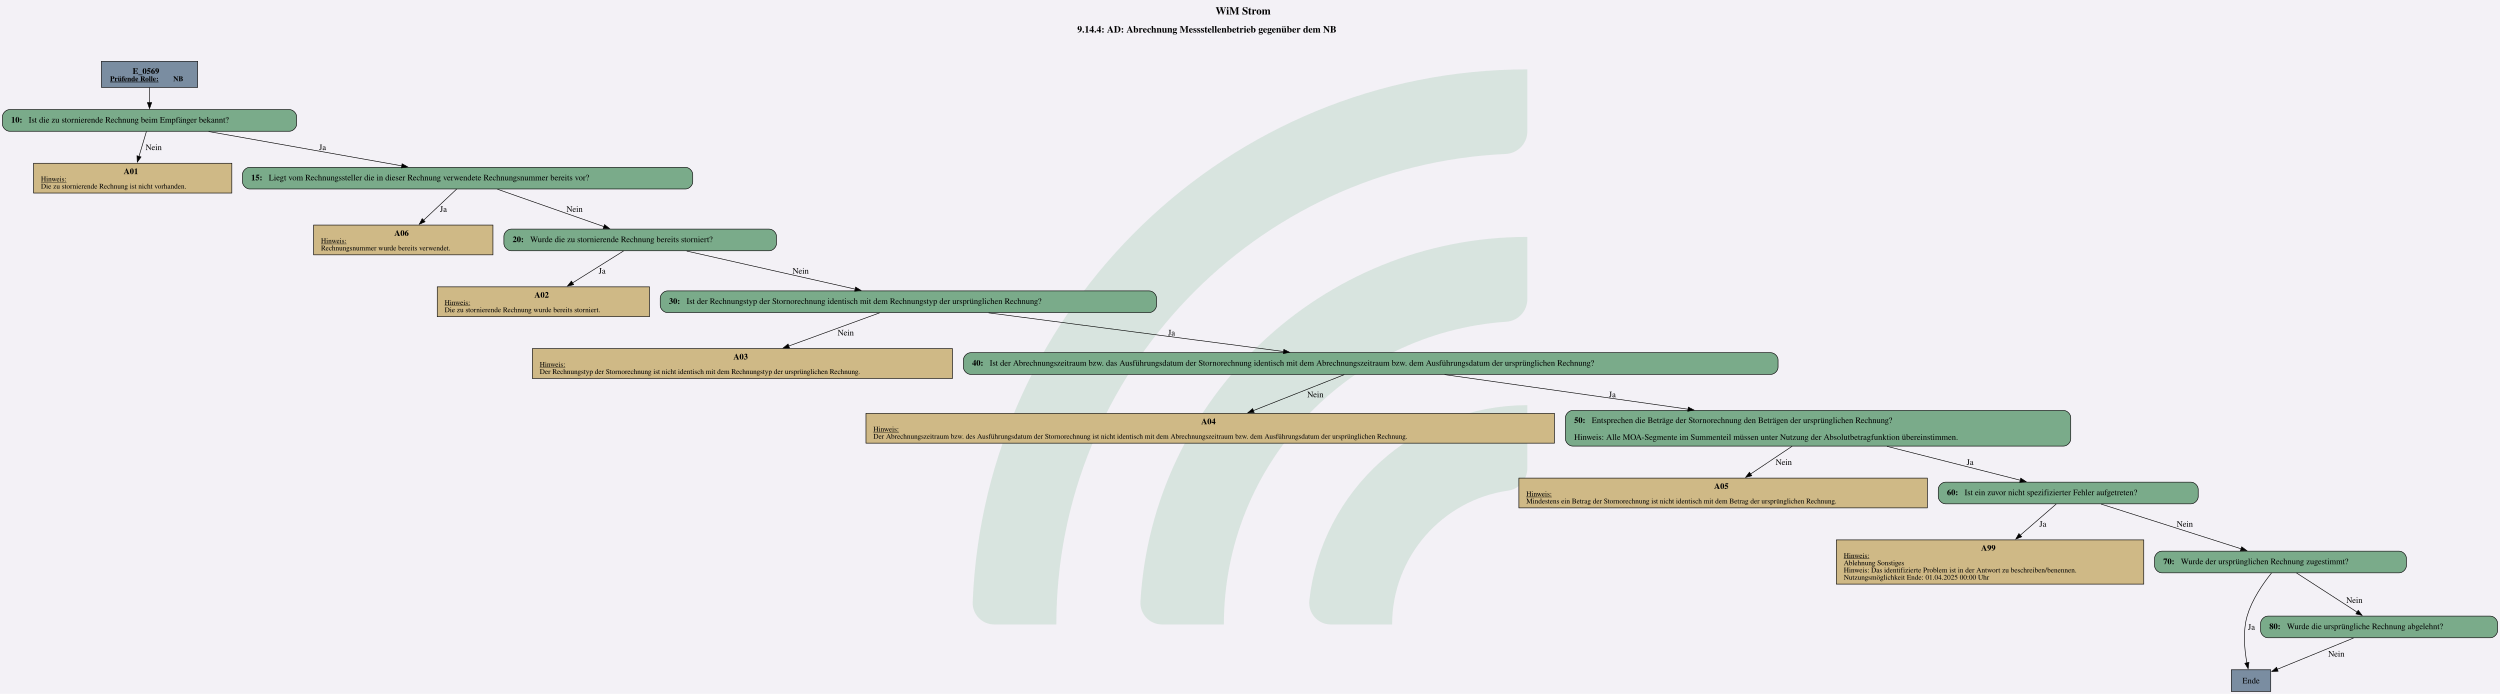
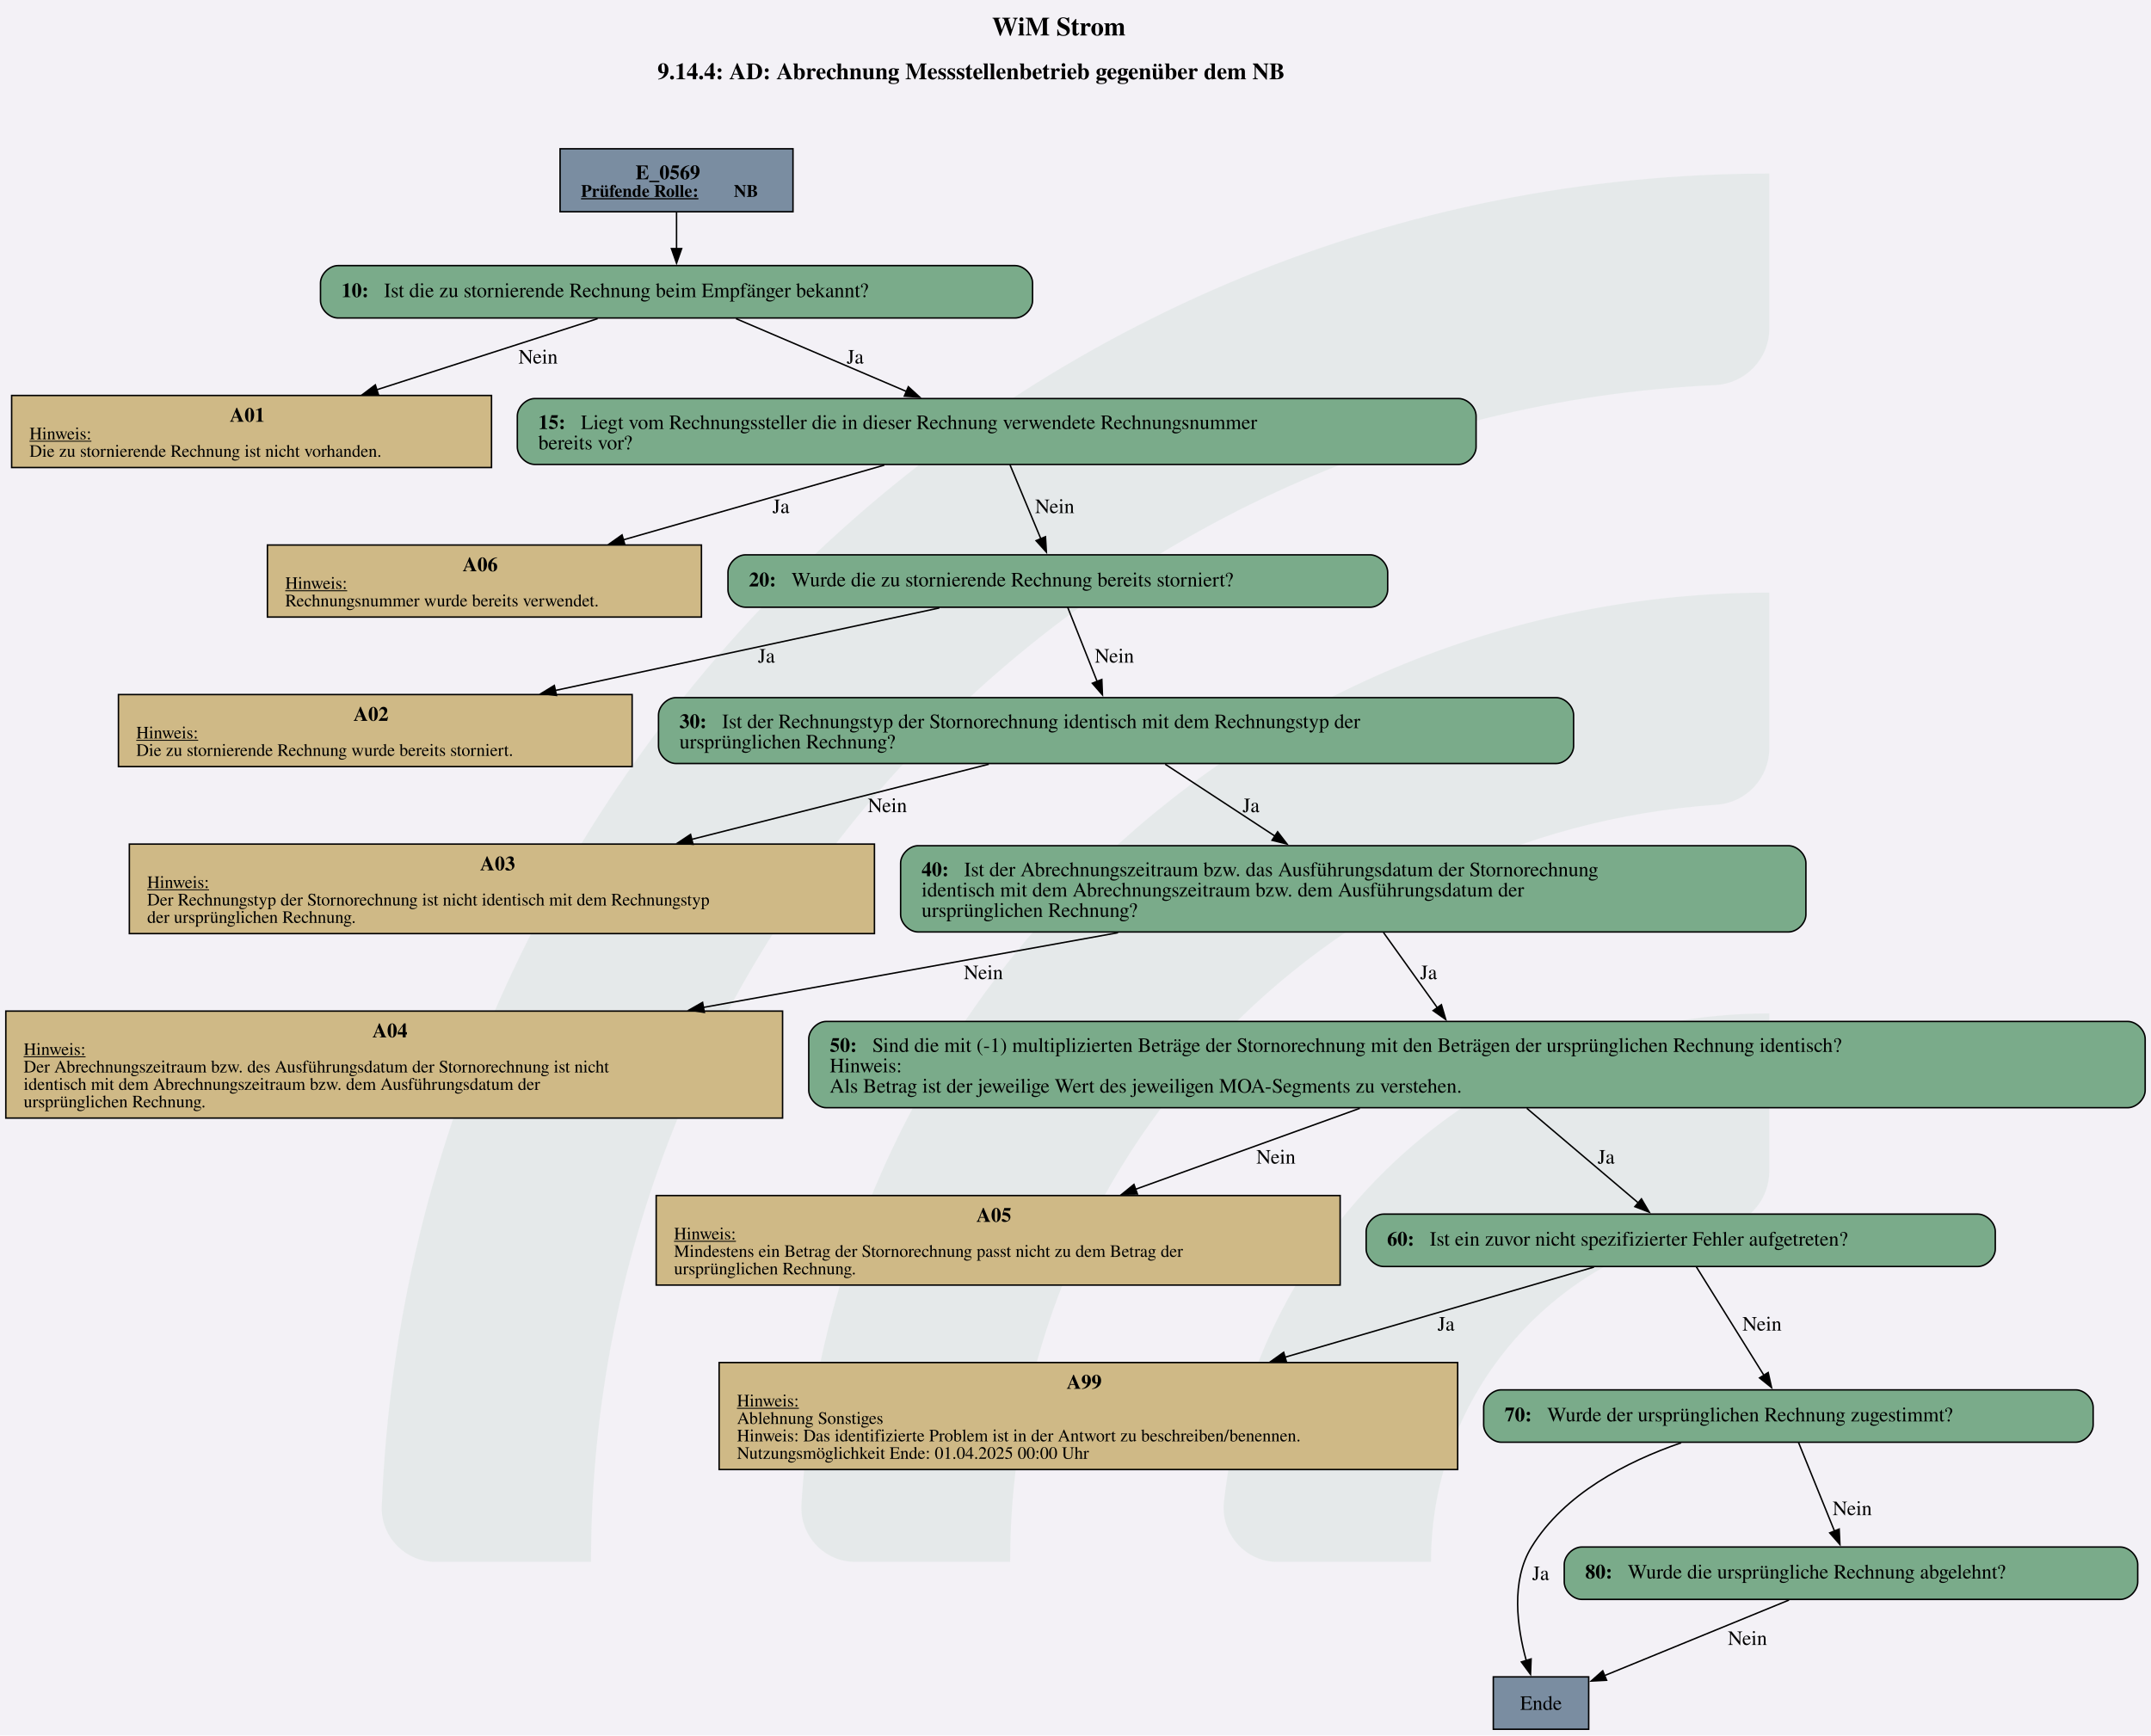
- <svg xmlns="http://www.w3.org/2000/svg" version="1.1" width="5544.0px" viewBox="0 0 5544.0 1538.667" height="1538.667px">
+ <svg xmlns="http://www.w3.org/2000/svg" version="1.1" width="1920.0px" viewBox="0 0 1920.0 1549.333" height="1549.333px">
  <g>
-     <svg version="1.1" width="5544.0px" viewBox="0 0 5544.0 1538.667" height="1538.667px">
-       <polygon fill="#f3f1f6" points="0,0 5544.0,0 5544.0,1538.667 0,1538.667" />
+     <svg version="1.1" width="1920.0px" viewBox="0 0 1920.0 1549.333" height="1549.333px">
+       <polygon fill="#f3f1f6" points="0,0 1920.0,0 1920.0,1549.333 0,1549.333" />
      <g>
-         <g transform="translate(2156.99, 153.8667) scale(1 1) translate(0, 0) scale(6.958798 6.958798) ">
+         <g transform="translate(340.7264, 154.9333) scale(1 1) translate(0, 0) scale(7.007039 7.007039) ">
          <defs id="defs2">
            <clipPath clipPathUnits="userSpaceOnUse" id="clipPath23">
              <path d="M 0,568.156 H 579.236 V 0 H 0 Z" id="path21" />
            </clipPath>
          </defs>
          <g id="layer1" transform="translate(-16.54194,-55.30527)">
            <g id="g19" clip-path="url(#clipPath23)" transform="matrix(0.3527778,0,0,-0.3527778,0.01017023,243.7368)" style="opacity:0.2">
              <g id="g25" transform="translate(122.444,32.7195)">
-                 <path d="m 0,0 h -56.104 c -11,0 -19.898,9.123 -19.463,20.115 10.594,267.191 231.277,481.302 501.029,481.302 v -56.02 c 0,-10.98 -8.688,-19.892 -19.658,-20.393 C 180.29,414.697 0,228.005 0,0" style="fill:#6ead83;fill-opacity:1;fill-rule:nonzero;stroke:none" id="path27" />
+                 <path d="m 0,0 h -56.104 c -11,0 -19.898,9.123 -19.463,20.115 10.594,267.191 231.277,481.302 501.029,481.302 v -56.02 c 0,-10.98 -8.688,-19.892 -19.658,-20.393 C 180.29,414.697 0,228.005 0,0" style="fill:#6ead83;fill-opacity:0.5;fill-rule:nonzero;stroke:none" id="path27" />
              </g>
              <g id="g29" transform="translate(273.7828,32.7195)">
-                 <path d="m 0,0 h -55.926 c -11.228,0 -20.091,9.482 -19.435,20.69 10.744,183.439 163.389,329.388 349.485,329.388 v -56.263 c 0,-10.709 -8.273,-19.617 -18.957,-20.35 C 112.819,263.696 0,144.774 0,0" style="fill:#6ead83;fill-opacity:1;fill-rule:nonzero;stroke:none" id="path31" />
+                 <path d="m 0,0 h -55.926 c -11.228,0 -20.091,9.482 -19.435,20.69 10.744,183.439 163.389,329.388 349.485,329.388 v -56.263 c 0,-10.709 -8.273,-19.617 -18.957,-20.35 C 112.819,263.696 0,144.774 0,0" style="fill:#6ead83;fill-opacity:0.5;fill-rule:nonzero;stroke:none" id="path31" />
              </g>
              <g id="g33" transform="translate(425.7667,32.7195)">
-                 <path d="m 0,0 h -55.445 c -11.653,0 -20.604,10.17 -19.334,21.753 10.866,99.032 95.031,176.341 196.919,176.341 v -57.011 c 0,-10.046 -7.283,-18.755 -17.229,-20.165 C 45.688,112.522 0,61.497 0,0" style="fill:#6ead83;fill-opacity:1;fill-rule:nonzero;stroke:none" id="path35" />
+                 <path d="m 0,0 h -55.445 c -11.653,0 -20.604,10.17 -19.334,21.753 10.866,99.032 95.031,176.341 196.919,176.341 v -57.011 c 0,-10.046 -7.283,-18.755 -17.229,-20.165 C 45.688,112.522 0,61.497 0,0" style="fill:#6ead83;fill-opacity:0.5;fill-rule:nonzero;stroke:none" id="path35" />
              </g>
            </g>
          </g>
        </g>
-         <svg width="4158pt" height="1154pt" viewBox="0.00 0.00 4157.68 1153.93">
-           <g id="graph0" class="graph" transform="scale(1 1) rotate(0) translate(4 1149.93)">
-             <text text-anchor="start" x="2017.46" y="-1125.83" font-family="Times,serif" font-weight="bold" font-size="18.00">WiM Strom</text>
-             <text text-anchor="start" x="1787.59" y="-1095.73" font-family="Times,serif" font-weight="bold" font-size="16.00">9.14.4: AD: Abrechnung Messstellenbetrieb gegenüber dem NB</text>
+         <svg width="1440pt" height="1162pt" viewBox="0.00 0.00 1440.00 1161.51">
+           <g id="graph0" class="graph" transform="scale(0.97428 0.97428) rotate(0) translate(4 1188.17)">
+             <text text-anchor="start" x="677.63" y="-1164.07" font-family="Times,serif" font-weight="bold" font-size="18.00">WiM Strom</text>
+             <text text-anchor="start" x="447.76" y="-1133.97" font-family="Times,serif" font-weight="bold" font-size="16.00">9.14.4: AD: Abrechnung Messstellenbetrieb gegenüber dem NB</text>
            <g id="node1" class="node">
-               <polygon fill="#7a8da1" stroke="black" points="324.68,-1047.93 164.63,-1047.93 164.63,-1004.65 324.68,-1004.65 324.68,-1047.93" />
-               <text text-anchor="start" x="216.53" y="-1026.99" font-family="Times,serif" font-weight="bold" font-size="14.00">E_0569</text>
-               <text text-anchor="start" x="179.03" y="-1014.89" font-family="Times,serif" font-weight="bold" text-decoration="underline" font-size="12.00">Prüfende Rolle:</text>
-               <text text-anchor="start" x="284.03" y="-1014.89" font-family="Times,serif" font-weight="bold" font-size="12.00"> NB</text>
+               <polygon fill="#7a8da1" stroke="black" points="540.89,-1086.17 380.84,-1086.17 380.84,-1042.89 540.89,-1042.89 540.89,-1086.17" />
+               <text text-anchor="start" x="432.74" y="-1065.23" font-family="Times,serif" font-weight="bold" font-size="14.00">E_0569</text>
+               <text text-anchor="start" x="395.24" y="-1053.13" font-family="Times,serif" font-weight="bold" text-decoration="underline" font-size="12.00">Prüfende Rolle:</text>
+               <text text-anchor="start" x="500.24" y="-1053.13" font-family="Times,serif" font-weight="bold" font-size="12.00"> NB</text>
            </g>
            <g id="node2" class="node">
-               <path fill="#7aab8a" stroke="black" d="M477.3,-967.65C477.3,-967.65 12,-967.65 12,-967.65 6,-967.65 0,-961.65 0,-955.65 0,-955.65 0,-943.65 0,-943.65 0,-937.65 6,-931.65 12,-931.65 12,-931.65 477.3,-931.65 477.3,-931.65 483.3,-931.65 489.3,-937.65 489.3,-943.65 489.3,-943.65 489.3,-955.65 489.3,-955.65 489.3,-961.65 483.3,-967.65 477.3,-967.65" />
-               <text text-anchor="start" x="14.4" y="-945.97" font-family="Times,serif" font-weight="bold" font-size="14.00">10: </text>
-               <text text-anchor="start" x="43.65" y="-945.97" font-family="Times,serif" font-size="14.00">Ist die zu stornierende Rechnung beim Empfänger bekannt?</text>
+               <path fill="#7aab8a" stroke="black" d="M693.51,-1005.89C693.51,-1005.89 228.22,-1005.89 228.22,-1005.89 222.22,-1005.89 216.22,-999.89 216.22,-993.89 216.22,-993.89 216.22,-981.89 216.22,-981.89 216.22,-975.89 222.22,-969.89 228.22,-969.89 228.22,-969.89 693.51,-969.89 693.51,-969.89 699.51,-969.89 705.51,-975.89 705.51,-981.89 705.51,-981.89 705.51,-993.89 705.51,-993.89 705.51,-999.89 699.51,-1005.89 693.51,-1005.89" />
+               <text text-anchor="start" x="230.62" y="-984.21" font-family="Times,serif" font-weight="bold" font-size="14.00">10: </text>
+               <text text-anchor="start" x="259.87" y="-984.21" font-family="Times,serif" font-size="14.00">Ist die zu stornierende Rechnung beim Empfänger bekannt?</text>
            </g>
            <g id="edge1" class="edge">
-               <path fill="none" stroke="black" d="M244.65,-1004.5C244.65,-996.64 244.65,-987.56 244.65,-979.12" />
-               <polygon fill="black" stroke="black" points="248.15,-979.32 244.65,-969.32 241.15,-979.32 248.15,-979.32" />
+               <path fill="none" stroke="black" d="M460.87,-1042.74C460.87,-1034.88 460.87,-1025.8 460.87,-1017.36" />
+               <polygon fill="black" stroke="black" points="464.37,-1017.56 460.87,-1007.56 457.37,-1017.56 464.37,-1017.56" />
            </g>
            <g id="node3" class="node">
-               <polygon fill="#cfb986" stroke="black" points="381.52,-878.4 51.79,-878.4 51.79,-828.88 381.52,-828.88 381.52,-878.4" />
-               <text text-anchor="start" x="201.65" y="-860.34" font-family="Times,serif" font-weight="bold" font-size="14.00">A01</text>
-               <text text-anchor="start" x="64.03" y="-848.24" font-family="Times,serif" text-decoration="underline" font-size="12.00">Hinweis:</text>
-               <text text-anchor="start" x="64.03" y="-836.24" font-family="Times,serif" font-size="12.00">Die zu stornierende Rechnung ist nicht vorhanden.</text>
+               <polygon fill="#cfb986" stroke="black" points="333.73,-916.64 4,-916.64 4,-867.12 333.73,-867.12 333.73,-916.64" />
+               <text text-anchor="start" x="153.87" y="-898.58" font-family="Times,serif" font-weight="bold" font-size="14.00">A01</text>
+               <text text-anchor="start" x="16.24" y="-886.48" font-family="Times,serif" text-decoration="underline" font-size="12.00">Hinweis:</text>
+               <text text-anchor="start" x="16.24" y="-874.48" font-family="Times,serif" font-size="12.00">Die zu stornierende Rechnung ist nicht vorhanden.</text>
            </g>
            <g id="edge2" class="edge">
-               <path fill="none" stroke="black" d="M239.51,-931.41C236.05,-919.78 231.36,-904.02 227.13,-889.81" />
-               <polygon fill="black" stroke="black" points="230.5,-888.89 224.29,-880.3 223.79,-890.89 230.5,-888.89" />
-               <text text-anchor="middle" x="251.53" y="-900.35" font-family="Times,serif" font-size="14.00">Nein</text>
+               <path fill="none" stroke="black" d="M406.63,-969.43C364.08,-955.73 304.04,-936.4 254.94,-920.59" />
+               <polygon fill="black" stroke="black" points="256.03,-917.27 245.44,-917.53 253.89,-923.93 256.03,-917.27" />
+               <text text-anchor="middle" x="365.74" y="-938.59" font-family="Times,serif" font-size="14.00">Nein</text>
            </g>
            <g id="node4" class="node">
-               <path fill="#7aab8a" stroke="black" d="M1136.05,-871.64C1136.05,-871.64 411.25,-871.64 411.25,-871.64 405.25,-871.64 399.25,-865.64 399.25,-859.64 399.25,-859.64 399.25,-847.64 399.25,-847.64 399.25,-841.64 405.25,-835.64 411.25,-835.64 411.25,-835.64 1136.05,-835.64 1136.05,-835.64 1142.05,-835.64 1148.05,-841.64 1148.05,-847.64 1148.05,-847.64 1148.05,-859.64 1148.05,-859.64 1148.05,-865.64 1142.05,-871.64 1136.05,-871.64" />
-               <text text-anchor="start" x="413.65" y="-849.96" font-family="Times,serif" font-weight="bold" font-size="14.00">15: </text>
-               <text text-anchor="start" x="442.9" y="-849.96" font-family="Times,serif" font-size="14.00">Liegt vom Rechnungssteller die in dieser Rechnung verwendete Rechnungsnummer bereits vor?</text>
+               <path fill="#7aab8a" stroke="black" d="M998.26,-914.52C998.26,-914.52 363.47,-914.52 363.47,-914.52 357.47,-914.52 351.47,-908.52 351.47,-902.52 351.47,-902.52 351.47,-881.24 351.47,-881.24 351.47,-875.24 357.47,-869.24 363.47,-869.24 363.47,-869.24 998.26,-869.24 998.26,-869.24 1004.26,-869.24 1010.26,-875.24 1010.26,-881.24 1010.26,-881.24 1010.26,-902.52 1010.26,-902.52 1010.26,-908.52 1004.26,-914.52 998.26,-914.52" />
+               <text text-anchor="start" x="365.87" y="-893.58" font-family="Times,serif" font-weight="bold" font-size="14.00">15: </text>
+               <text text-anchor="start" x="395.12" y="-893.58" font-family="Times,serif" font-size="14.00">Liegt vom Rechnungssteller die in dieser Rechnung verwendete Rechnungsnummer</text>
+               <text text-anchor="start" x="365.87" y="-879.58" font-family="Times,serif" font-size="14.00">bereits vor?</text>
            </g>
            <g id="edge3" class="edge">
-               <path fill="none" stroke="black" d="M342.91,-931.19C434.07,-914.99 569.54,-890.91 664.14,-874.1" />
-               <polygon fill="black" stroke="black" points="664.74,-877.55 673.98,-872.35 663.52,-870.66 664.74,-877.55" />
-               <text text-anchor="middle" x="532.4" y="-900.35" font-family="Times,serif" font-size="14.00">Ja</text>
+               <path fill="none" stroke="black" d="M501.73,-969.43C534.67,-955.35 581.52,-935.33 619.04,-919.3" />
+               <polygon fill="black" stroke="black" points="620.15,-922.63 627.97,-915.48 617.4,-916.19 620.15,-922.63" />
+               <text text-anchor="middle" x="583.62" y="-938.59" font-family="Times,serif" font-size="14.00">Ja</text>
            </g>
            <g id="node5" class="node">
-               <polygon fill="#cfb986" stroke="black" points="815.77,-775.63 517.54,-775.63 517.54,-726.11 815.77,-726.11 815.77,-775.63" />
-               <text text-anchor="start" x="651.65" y="-757.57" font-family="Times,serif" font-weight="bold" font-size="14.00">A06</text>
-               <text text-anchor="start" x="529.78" y="-745.47" font-family="Times,serif" text-decoration="underline" font-size="12.00">Hinweis:</text>
-               <text text-anchor="start" x="529.78" y="-733.47" font-family="Times,serif" font-size="12.00">Rechnungsnummer wurde bereits verwendet.</text>
+               <polygon fill="#cfb986" stroke="black" points="477.98,-813.87 179.75,-813.87 179.75,-764.35 477.98,-764.35 477.98,-813.87" />
+               <text text-anchor="start" x="313.87" y="-795.81" font-family="Times,serif" font-weight="bold" font-size="14.00">A06</text>
+               <text text-anchor="start" x="191.99" y="-783.71" font-family="Times,serif" text-decoration="underline" font-size="12.00">Hinweis:</text>
+               <text text-anchor="start" x="191.99" y="-771.71" font-family="Times,serif" font-size="12.00">Rechnungsnummer wurde bereits verwendet.</text>
            </g>
            <g id="edge4" class="edge">
-               <path fill="none" stroke="black" d="M755.5,-835.55C740.4,-821.33 718.5,-800.71 700.23,-783.49" />
-               <polygon fill="black" stroke="black" points="702.9,-781.2 693.22,-776.9 698.1,-786.3 702.9,-781.2" />
-               <text text-anchor="middle" x="733.4" y="-797.58" font-family="Times,serif" font-size="14.00">Ja</text>
+               <path fill="none" stroke="black" d="M603.62,-868.77C550.87,-853.67 480.63,-833.56 424.38,-817.45" />
+               <polygon fill="black" stroke="black" points="425.35,-814.09 414.78,-814.7 423.43,-820.82 425.35,-814.09" />
+               <text text-anchor="middle" x="532.62" y="-835.82" font-family="Times,serif" font-size="14.00">Ja</text>
            </g>
            <g id="node6" class="node">
-               <path fill="#7aab8a" stroke="black" d="M1275.3,-768.87C1275.3,-768.87 846,-768.87 846,-768.87 840,-768.87 834,-762.87 834,-756.87 834,-756.87 834,-744.87 834,-744.87 834,-738.87 840,-732.87 846,-732.87 846,-732.87 1275.3,-732.87 1275.3,-732.87 1281.3,-732.87 1287.3,-738.87 1287.3,-744.87 1287.3,-744.87 1287.3,-756.87 1287.3,-756.87 1287.3,-762.87 1281.3,-768.87 1275.3,-768.87" />
-               <text text-anchor="start" x="848.4" y="-747.19" font-family="Times,serif" font-weight="bold" font-size="14.00">20: </text>
-               <text text-anchor="start" x="877.65" y="-747.19" font-family="Times,serif" font-size="14.00">Wurde die zu stornierende Rechnung bereits storniert?</text>
+               <path fill="#7aab8a" stroke="black" d="M937.51,-807.11C937.51,-807.11 508.22,-807.11 508.22,-807.11 502.22,-807.11 496.22,-801.11 496.22,-795.11 496.22,-795.11 496.22,-783.11 496.22,-783.11 496.22,-777.11 502.22,-771.11 508.22,-771.11 508.22,-771.11 937.51,-771.11 937.51,-771.11 943.51,-771.11 949.51,-777.11 949.51,-783.11 949.51,-783.11 949.51,-795.11 949.51,-795.11 949.51,-801.11 943.51,-807.11 937.51,-807.11" />
+               <text text-anchor="start" x="510.62" y="-785.43" font-family="Times,serif" font-weight="bold" font-size="14.00">20: </text>
+               <text text-anchor="start" x="539.87" y="-785.43" font-family="Times,serif" font-size="14.00">Wurde die zu stornierende Rechnung bereits storniert?</text>
            </g>
            <g id="edge5" class="edge">
-               <path fill="none" stroke="black" d="M823.31,-835.2C872.44,-817.95 947.7,-791.53 1000.26,-773.07" />
-               <polygon fill="black" stroke="black" points="1001.41,-776.38 1009.69,-769.76 999.09,-769.77 1001.41,-776.38" />
-               <text text-anchor="middle" x="951.53" y="-797.58" font-family="Times,serif" font-size="14.00">Nein</text>
+               <path fill="none" stroke="black" d="M689.98,-869.01C696.21,-854.06 704.53,-834.1 711.24,-818" />
+               <polygon fill="black" stroke="black" points="714.38,-819.56 715,-808.98 707.92,-816.86 714.38,-819.56" />
+               <text text-anchor="middle" x="720.74" y="-835.82" font-family="Times,serif" font-size="14.00">Nein</text>
            </g>
            <g id="node7" class="node">
-               <polygon fill="#cfb986" stroke="black" points="1076.14,-672.86 723.16,-672.86 723.16,-623.34 1076.14,-623.34 1076.14,-672.86" />
-               <text text-anchor="start" x="884.65" y="-654.8" font-family="Times,serif" font-weight="bold" font-size="14.00">A02</text>
-               <text text-anchor="start" x="735.4" y="-642.7" font-family="Times,serif" text-decoration="underline" font-size="12.00">Hinweis:</text>
-               <text text-anchor="start" x="735.4" y="-630.7" font-family="Times,serif" font-size="12.00">Die zu stornierende Rechnung wurde bereits storniert.</text>
+               <polygon fill="#cfb986" stroke="black" points="430.36,-711.1 77.38,-711.1 77.38,-661.58 430.36,-661.58 430.36,-711.1" />
+               <text text-anchor="start" x="238.87" y="-693.04" font-family="Times,serif" font-weight="bold" font-size="14.00">A02</text>
+               <text text-anchor="start" x="89.62" y="-680.94" font-family="Times,serif" text-decoration="underline" font-size="12.00">Hinweis:</text>
+               <text text-anchor="start" x="89.62" y="-668.94" font-family="Times,serif" font-size="12.00">Die zu stornierende Rechnung wurde bereits storniert.</text>
            </g>
            <g id="edge6" class="edge">
-               <path fill="none" stroke="black" d="M1032.97,-732.55C1009.65,-717.95 975.74,-696.72 947.95,-679.33" />
-               <polygon fill="black" stroke="black" points="950.02,-676.5 939.69,-674.16 946.31,-682.43 950.02,-676.5" />
-               <text text-anchor="middle" x="997.4" y="-694.81" font-family="Times,serif" font-size="14.00">Ja</text>
+               <path fill="none" stroke="black" d="M641.44,-770.61C568.64,-754.97 460.88,-731.82 377.45,-713.89" />
+               <polygon fill="black" stroke="black" points="378.36,-710.51 367.85,-711.83 376.89,-717.35 378.36,-710.51" />
+               <text text-anchor="middle" x="522.62" y="-733.05" font-family="Times,serif" font-size="14.00">Ja</text>
            </g>
            <g id="node8" class="node">
-               <path fill="#7aab8a" stroke="black" d="M1907.3,-666.1C1907.3,-666.1 1106,-666.1 1106,-666.1 1100,-666.1 1094,-660.1 1094,-654.1 1094,-654.1 1094,-642.1 1094,-642.1 1094,-636.1 1100,-630.1 1106,-630.1 1106,-630.1 1907.3,-630.1 1907.3,-630.1 1913.3,-630.1 1919.3,-636.1 1919.3,-642.1 1919.3,-642.1 1919.3,-654.1 1919.3,-654.1 1919.3,-660.1 1913.3,-666.1 1907.3,-666.1" />
-               <text text-anchor="start" x="1108.4" y="-644.42" font-family="Times,serif" font-weight="bold" font-size="14.00">30: </text>
-               <text text-anchor="start" x="1137.65" y="-644.42" font-family="Times,serif" font-size="14.00">Ist der Rechnungstyp der Stornorechnung identisch mit dem Rechnungstyp der ursprünglichen Rechnung?</text>
+               <path fill="#7aab8a" stroke="black" d="M1065.26,-708.98C1065.26,-708.98 460.47,-708.98 460.47,-708.98 454.47,-708.98 448.47,-702.98 448.47,-696.98 448.47,-696.98 448.47,-675.7 448.47,-675.7 448.47,-669.7 454.47,-663.7 460.47,-663.7 460.47,-663.7 1065.26,-663.7 1065.26,-663.7 1071.26,-663.7 1077.26,-669.7 1077.26,-675.7 1077.26,-675.7 1077.26,-696.98 1077.26,-696.98 1077.26,-702.98 1071.26,-708.98 1065.26,-708.98" />
+               <text text-anchor="start" x="462.87" y="-688.04" font-family="Times,serif" font-weight="bold" font-size="14.00">30: </text>
+               <text text-anchor="start" x="492.12" y="-688.04" font-family="Times,serif" font-size="14.00">Ist der Rechnungstyp der Stornorechnung identisch mit dem Rechnungstyp der</text>
+               <text text-anchor="start" x="462.87" y="-674.04" font-family="Times,serif" font-size="14.00">ursprünglichen Rechnung?</text>
            </g>
            <g id="edge7" class="edge">
-               <path fill="none" stroke="black" d="M1138.08,-732.37C1216.19,-714.73 1336.6,-687.52 1418.37,-669.05" />
-               <polygon fill="black" stroke="black" points="1418.93,-672.51 1427.91,-666.89 1417.39,-665.68 1418.93,-672.51" />
-               <text text-anchor="middle" x="1327.53" y="-694.81" font-family="Times,serif" font-size="14.00">Nein</text>
+               <path fill="none" stroke="black" d="M729.65,-771.02C735.17,-757.1 743.13,-737.07 749.87,-720.09" />
+               <polygon fill="black" stroke="black" points="753.09,-721.46 753.52,-710.87 746.58,-718.87 753.09,-721.46" />
+               <text text-anchor="middle" x="761.74" y="-733.05" font-family="Times,serif" font-size="14.00">Nein</text>
            </g>
            <g id="node9" class="node">
-               <polygon fill="#cfb986" stroke="black" points="1580.02,-570.09 881.29,-570.09 881.29,-520.57 1580.02,-520.57 1580.02,-570.09" />
-               <text text-anchor="start" x="1215.65" y="-552.03" font-family="Times,serif" font-weight="bold" font-size="14.00">A03</text>
-               <text text-anchor="start" x="893.53" y="-539.93" font-family="Times,serif" text-decoration="underline" font-size="12.00">Hinweis:</text>
-               <text text-anchor="start" x="893.53" y="-527.93" font-family="Times,serif" font-size="12.00">Der Rechnungstyp der Stornorechnung ist nicht identisch mit dem Rechnungstyp der ursprünglichen Rechnung.</text>
+               <polygon fill="#cfb986" stroke="black" points="596.86,-608.33 84.88,-608.33 84.88,-546.81 596.86,-546.81 596.86,-608.33" />
+               <text text-anchor="start" x="325.87" y="-590.27" font-family="Times,serif" font-weight="bold" font-size="14.00">A03</text>
+               <text text-anchor="start" x="97.12" y="-578.17" font-family="Times,serif" text-decoration="underline" font-size="12.00">Hinweis:</text>
+               <text text-anchor="start" x="97.12" y="-566.17" font-family="Times,serif" font-size="12.00">Der Rechnungstyp der Stornorechnung ist nicht identisch mit dem Rechnungstyp</text>
+               <text text-anchor="start" x="97.12" y="-554.17" font-family="Times,serif" font-size="12.00">der ursprünglichen Rechnung.</text>
            </g>
            <g id="edge8" class="edge">
-               <path fill="none" stroke="black" d="M1458.89,-629.66C1417.29,-614.47 1356.22,-592.18 1307.71,-574.46" />
-               <polygon fill="black" stroke="black" points="1308.95,-571.19 1298.35,-571.05 1306.55,-577.77 1308.95,-571.19" />
-               <text text-anchor="middle" x="1402.53" y="-592.04" font-family="Times,serif" font-size="14.00">Nein</text>
+               <path fill="none" stroke="black" d="M675.43,-663.22C616.42,-648.29 537.52,-628.33 471.16,-611.54" />
+               <polygon fill="black" stroke="black" points="472.22,-608.19 461.67,-609.13 470.5,-614.98 472.22,-608.19" />
+               <text text-anchor="middle" x="605.74" y="-630.28" font-family="Times,serif" font-size="14.00">Nein</text>
            </g>
            <g id="node10" class="node">
-               <path fill="#7aab8a" stroke="black" d="M2941.05,-563.33C2941.05,-563.33 1610.25,-563.33 1610.25,-563.33 1604.25,-563.33 1598.25,-557.33 1598.25,-551.33 1598.25,-551.33 1598.25,-539.33 1598.25,-539.33 1598.25,-533.33 1604.25,-527.33 1610.25,-527.33 1610.25,-527.33 2941.05,-527.33 2941.05,-527.33 2947.05,-527.33 2953.05,-533.33 2953.05,-539.33 2953.05,-539.33 2953.05,-551.33 2953.05,-551.33 2953.05,-557.33 2947.05,-563.33 2941.05,-563.33" />
-               <text text-anchor="start" x="1612.65" y="-541.65" font-family="Times,serif" font-weight="bold" font-size="14.00">40: </text>
-               <text text-anchor="start" x="1641.9" y="-541.65" font-family="Times,serif" font-size="14.00">Ist der Abrechnungszeitraum bzw. das Ausführungsdatum der Stornorechnung identisch mit dem Abrechnungszeitraum bzw. dem Ausführungsdatum der ursprünglichen Rechnung?</text>
+               <path fill="#7aab8a" stroke="black" d="M1224.89,-607.21C1224.89,-607.21 626.84,-607.21 626.84,-607.21 620.84,-607.21 614.84,-601.21 614.84,-595.21 614.84,-595.21 614.84,-559.93 614.84,-559.93 614.84,-553.93 620.84,-547.93 626.84,-547.93 626.84,-547.93 1224.89,-547.93 1224.89,-547.93 1230.89,-547.93 1236.89,-553.93 1236.89,-559.93 1236.89,-559.93 1236.89,-595.21 1236.89,-595.21 1236.89,-601.21 1230.89,-607.21 1224.89,-607.21" />
+               <text text-anchor="start" x="629.24" y="-586.27" font-family="Times,serif" font-weight="bold" font-size="14.00">40: </text>
+               <text text-anchor="start" x="658.49" y="-586.27" font-family="Times,serif" font-size="14.00">Ist der Abrechnungszeitraum bzw. das Ausführungsdatum der Stornorechnung</text>
+               <text text-anchor="start" x="629.24" y="-572.27" font-family="Times,serif" font-size="14.00">identisch mit dem Abrechnungszeitraum bzw. dem Ausführungsdatum der</text>
+               <text text-anchor="start" x="629.24" y="-558.27" font-family="Times,serif" font-size="14.00">ursprünglichen Rechnung?</text>
            </g>
            <g id="edge9" class="edge">
-               <path fill="none" stroke="black" d="M1640.16,-629.6C1777.2,-611.65 1989.78,-583.79 2130.81,-565.31" />
-               <polygon fill="black" stroke="black" points="2131.15,-568.8 2140.61,-564.03 2130.24,-561.85 2131.15,-568.8" />
-               <text text-anchor="middle" x="1944.4" y="-592.04" font-family="Times,serif" font-size="14.00">Ja</text>
+               <path fill="none" stroke="black" d="M796.64,-663.22C818.47,-648.92 847.35,-630 872.27,-613.67" />
+               <polygon fill="black" stroke="black" points="873.89,-616.8 880.34,-608.39 870.06,-610.94 873.89,-616.8" />
+               <text text-anchor="middle" x="855.62" y="-630.28" font-family="Times,serif" font-size="14.00">Ja</text>
            </g>
            <g id="node11" class="node">
-               <polygon fill="#cfb986" stroke="black" points="2581.14,-462.44 1436.16,-462.44 1436.16,-412.92 2581.14,-412.92 2581.14,-462.44" />
-               <text text-anchor="start" x="1993.65" y="-444.38" font-family="Times,serif" font-weight="bold" font-size="14.00">A04</text>
-               <text text-anchor="start" x="1448.4" y="-432.28" font-family="Times,serif" text-decoration="underline" font-size="12.00">Hinweis:</text>
-               <text text-anchor="start" x="1448.4" y="-420.28" font-family="Times,serif" font-size="12.00">Der Abrechnungszeitraum bzw. des Ausführungsdatum der Stornorechnung ist nicht identisch mit dem Abrechnungszeitraum bzw. dem Ausführungsdatum der ursprünglichen Rechnung.</text>
+               <polygon fill="#cfb986" stroke="black" points="533.73,-493.56 0,-493.56 0,-420.04 533.73,-420.04 533.73,-493.56" />
+               <text text-anchor="start" x="251.87" y="-475.5" font-family="Times,serif" font-weight="bold" font-size="14.00">A04</text>
+               <text text-anchor="start" x="12.24" y="-463.4" font-family="Times,serif" text-decoration="underline" font-size="12.00">Hinweis:</text>
+               <text text-anchor="start" x="12.24" y="-451.4" font-family="Times,serif" font-size="12.00">Der Abrechnungszeitraum bzw. des Ausführungsdatum der Stornorechnung ist nicht</text>
+               <text text-anchor="start" x="12.24" y="-439.4" font-family="Times,serif" font-size="12.00">identisch mit dem Abrechnungszeitraum bzw. dem Ausführungsdatum der</text>
+               <text text-anchor="start" x="12.24" y="-427.4" font-family="Times,serif" font-size="12.00">ursprünglichen Rechnung.</text>
            </g>
            <g id="edge10" class="edge">
-               <path fill="none" stroke="black" d="M2231.56,-526.88C2190.53,-510.65 2128.63,-486.16 2080.47,-467.1" />
-               <polygon fill="black" stroke="black" points="2081.78,-463.85 2071.2,-463.43 2079.21,-470.36 2081.78,-463.85" />
-               <text text-anchor="middle" x="2183.53" y="-489.27" font-family="Times,serif" font-size="14.00">Nein</text>
+               <path fill="none" stroke="black" d="M764.23,-547.44C678.36,-531.96 571.74,-512.75 479.26,-496.08" />
+               <polygon fill="black" stroke="black" points="480,-492.66 469.54,-494.33 478.76,-499.55 480,-492.66" />
+               <text text-anchor="middle" x="671.74" y="-515.51" font-family="Times,serif" font-size="14.00">Nein</text>
            </g>
            <g id="node12" class="node">
-               <path fill="#7aab8a" stroke="black" d="M3427.8,-467.32C3427.8,-467.32 2611.5,-467.32 2611.5,-467.32 2605.5,-467.32 2599.5,-461.32 2599.5,-455.32 2599.5,-455.32 2599.5,-420.04 2599.5,-420.04 2599.5,-414.04 2605.5,-408.04 2611.5,-408.04 2611.5,-408.04 3427.8,-408.04 3427.8,-408.04 3433.8,-408.04 3439.8,-414.04 3439.8,-420.04 3439.8,-420.04 3439.8,-455.32 3439.8,-455.32 3439.8,-461.32 3433.8,-467.32 3427.8,-467.32" />
-               <text text-anchor="start" x="2613.9" y="-446.38" font-family="Times,serif" font-weight="bold" font-size="14.00">50: </text>
-               <text text-anchor="start" x="2643.15" y="-446.38" font-family="Times,serif" font-size="14.00">Entsprechen die Beträge der Stornorechnung den Beträgen der ursprünglichen Rechnung?</text>
-               <text text-anchor="start" x="2613.9" y="-418.38" font-family="Times,serif" font-size="14.00">Hinweis: Alle MOA-Segmente im Summenteil müssen unter Nutzung der Absolutbetragfunktion übereinstimmen.</text>
+               <path fill="#7aab8a" stroke="black" d="M1458.01,-486.44C1458.01,-486.44 563.72,-486.44 563.72,-486.44 557.72,-486.44 551.72,-480.44 551.72,-474.44 551.72,-474.44 551.72,-439.16 551.72,-439.16 551.72,-433.16 557.72,-427.16 563.72,-427.16 563.72,-427.16 1458.01,-427.16 1458.01,-427.16 1464.01,-427.16 1470.01,-433.16 1470.01,-439.16 1470.01,-439.16 1470.01,-474.44 1470.01,-474.44 1470.01,-480.44 1464.01,-486.44 1458.01,-486.44" />
+               <text text-anchor="start" x="566.12" y="-465.5" font-family="Times,serif" font-weight="bold" font-size="14.00">50: </text>
+               <text text-anchor="start" x="595.37" y="-465.5" font-family="Times,serif" font-size="14.00">Sind die mit (-1) multiplizierten Beträge der Stornorechnung mit den Beträgen der ursprünglichen Rechnung identisch?</text>
+               <text text-anchor="start" x="566.12" y="-451.5" font-family="Times,serif" font-size="14.00">Hinweis:</text>
+               <text text-anchor="start" x="566.12" y="-437.5" font-family="Times,serif" font-size="14.00">Als Betrag ist der jeweilige Wert des jeweiligen MOA-Segments zu verstehen.</text>
            </g>
            <g id="edge11" class="edge">
-               <path fill="none" stroke="black" d="M2398.51,-526.88C2508.4,-511.28 2671.98,-488.05 2803.69,-469.35" />
-               <polygon fill="black" stroke="black" points="2803.81,-472.86 2813.22,-467.99 2802.83,-465.93 2803.81,-472.86" />
-               <text text-anchor="middle" x="2677.4" y="-489.27" font-family="Times,serif" font-size="14.00">Ja</text>
+               <path fill="none" stroke="black" d="M946.66,-547.52C957.86,-531.87 971.8,-512.39 983.83,-495.58" />
+               <polygon fill="black" stroke="black" points="986.43,-497.95 989.41,-487.79 980.74,-493.88 986.43,-497.95" />
+               <text text-anchor="middle" x="977.62" y="-515.51" font-family="Times,serif" font-size="14.00">Ja</text>
            </g>
            <g id="node13" class="node">
-               <polygon fill="#cfb986" stroke="black" points="3201.27,-354.79 2522.03,-354.79 2522.03,-305.27 3201.27,-305.27 3201.27,-354.79" />
-               <text text-anchor="start" x="2846.65" y="-336.73" font-family="Times,serif" font-weight="bold" font-size="14.00">A05</text>
-               <text text-anchor="start" x="2534.28" y="-324.63" font-family="Times,serif" text-decoration="underline" font-size="12.00">Hinweis:</text>
-               <text text-anchor="start" x="2534.28" y="-312.63" font-family="Times,serif" font-size="12.00">Mindestens ein Betrag der Stornorechnung ist nicht identisch mit dem Betrag der ursprünglichen Rechnung.</text>
+               <polygon fill="#cfb986" stroke="black" points="916.86,-366.79 446.88,-366.79 446.88,-305.27 916.86,-305.27 916.86,-366.79" />
+               <text text-anchor="start" x="666.87" y="-348.73" font-family="Times,serif" font-weight="bold" font-size="14.00">A05</text>
+               <text text-anchor="start" x="459.12" y="-336.63" font-family="Times,serif" text-decoration="underline" font-size="12.00">Hinweis:</text>
+               <text text-anchor="start" x="459.12" y="-324.63" font-family="Times,serif" font-size="12.00">Mindestens ein Betrag der Stornorechnung passt nicht zu dem Betrag der</text>
+               <text text-anchor="start" x="459.12" y="-312.63" font-family="Times,serif" font-size="12.00">ursprünglichen Rechnung.</text>
            </g>
            <g id="edge12" class="edge">
-               <path fill="none" stroke="black" d="M2976.48,-407.81C2954.99,-393.44 2929.01,-376.07 2907.2,-361.49" />
-               <polygon fill="black" stroke="black" points="2909.34,-358.71 2899.08,-356.06 2905.45,-364.53 2909.34,-358.71" />
-               <text text-anchor="middle" x="2962.53" y="-376.74" font-family="Times,serif" font-size="14.00">Nein</text>
+               <path fill="none" stroke="black" d="M930.38,-426.75C883.77,-409.92 824.86,-388.65 776.09,-371.05" />
+               <polygon fill="black" stroke="black" points="777.55,-367.85 766.95,-367.75 775.17,-374.43 777.55,-367.85" />
+               <text text-anchor="middle" x="872.74" y="-388.74" font-family="Times,serif" font-size="14.00">Nein</text>
            </g>
            <g id="node14" class="node">
-               <path fill="#7aab8a" stroke="black" d="M3639.8,-348.03C3639.8,-348.03 3231.5,-348.03 3231.5,-348.03 3225.5,-348.03 3219.5,-342.03 3219.5,-336.03 3219.5,-336.03 3219.5,-324.03 3219.5,-324.03 3219.5,-318.03 3225.5,-312.03 3231.5,-312.03 3231.5,-312.03 3639.8,-312.03 3639.8,-312.03 3645.8,-312.03 3651.8,-318.03 3651.8,-324.03 3651.8,-324.03 3651.8,-336.03 3651.8,-336.03 3651.8,-342.03 3645.8,-348.03 3639.8,-348.03" />
-               <text text-anchor="start" x="3233.9" y="-326.35" font-family="Times,serif" font-weight="bold" font-size="14.00">60: </text>
-               <text text-anchor="start" x="3263.15" y="-326.35" font-family="Times,serif" font-size="14.00">Ist ein zuvor nicht spezifizierter Fehler aufgetreten?</text>
+               <path fill="#7aab8a" stroke="black" d="M1355.02,-354.03C1355.02,-354.03 946.72,-354.03 946.72,-354.03 940.72,-354.03 934.72,-348.03 934.72,-342.03 934.72,-342.03 934.72,-330.03 934.72,-330.03 934.72,-324.03 940.72,-318.03 946.72,-318.03 946.72,-318.03 1355.02,-318.03 1355.02,-318.03 1361.02,-318.03 1367.02,-324.03 1367.02,-330.03 1367.02,-330.03 1367.02,-342.03 1367.02,-342.03 1367.02,-348.03 1361.02,-354.03 1355.02,-354.03" />
+               <text text-anchor="start" x="949.12" y="-332.35" font-family="Times,serif" font-weight="bold" font-size="14.00">60: </text>
+               <text text-anchor="start" x="978.37" y="-332.35" font-family="Times,serif" font-size="14.00">Ist ein zuvor nicht spezifizierter Fehler aufgetreten?</text>
            </g>
            <g id="edge13" class="edge">
-               <path fill="none" stroke="black" d="M3134.15,-407.6C3204.6,-389.71 3293.12,-367.23 3355.98,-351.26" />
-               <polygon fill="black" stroke="black" points="3356.72,-354.69 3365.55,-348.83 3354.99,-347.9 3356.72,-354.69" />
-               <text text-anchor="middle" x="3272.4" y="-376.74" font-family="Times,serif" font-size="14.00">Ja</text>
+               <path fill="none" stroke="black" d="M1045.11,-426.75C1068.59,-406.83 1099.41,-380.69 1121.71,-361.76" />
+               <polygon fill="black" stroke="black" points="1123.89,-364.51 1129.25,-355.37 1119.36,-359.17 1123.89,-364.51" />
+               <text text-anchor="middle" x="1099.62" y="-388.74" font-family="Times,serif" font-size="14.00">Ja</text>
            </g>
            <g id="node15" class="node">
-               <polygon fill="#cfb986" stroke="black" points="3561.27,-252.02 3050.03,-252.02 3050.03,-178.5 3561.27,-178.5 3561.27,-252.02" />
-               <text text-anchor="start" x="3290.65" y="-233.96" font-family="Times,serif" font-weight="bold" font-size="14.00">A99</text>
-               <text text-anchor="start" x="3062.28" y="-221.86" font-family="Times,serif" text-decoration="underline" font-size="12.00">Hinweis:</text>
-               <text text-anchor="start" x="3062.28" y="-209.86" font-family="Times,serif" font-size="12.00">Ablehnung Sonstiges</text>
-               <text text-anchor="start" x="3062.28" y="-197.86" font-family="Times,serif" font-size="12.00">Hinweis: Das identifizierte Problem ist in der Antwort zu beschreiben/benennen. </text>
-               <text text-anchor="start" x="3062.28" y="-185.86" font-family="Times,serif" font-size="12.00">Nutzungsmöglichkeit Ende: 01.04.2025 00:00 Uhr</text>
+               <polygon fill="#cfb986" stroke="black" points="997.61,-252.02 490.12,-252.02 490.12,-178.5 997.61,-178.5 997.61,-252.02" />
+               <text text-anchor="start" x="728.87" y="-233.96" font-family="Times,serif" font-weight="bold" font-size="14.00">A99</text>
+               <text text-anchor="start" x="502.37" y="-221.86" font-family="Times,serif" text-decoration="underline" font-size="12.00">Hinweis:</text>
+               <text text-anchor="start" x="502.37" y="-209.86" font-family="Times,serif" font-size="12.00">Ablehnung Sonstiges</text>
+               <text text-anchor="start" x="502.37" y="-197.86" font-family="Times,serif" font-size="12.00">Hinweis: Das identifizierte Problem ist in der Antwort zu beschreiben/benennen.</text>
+               <text text-anchor="start" x="502.37" y="-185.86" font-family="Times,serif" font-size="12.00">Nutzungsmöglichkeit Ende: 01.04.2025 00:00 Uhr</text>
            </g>
            <g id="edge14" class="edge">
-               <path fill="none" stroke="black" d="M3415.62,-311.66C3399.66,-297.81 3376.6,-277.81 3355.71,-259.69" />
-               <polygon fill="black" stroke="black" points="3358.22,-257.23 3348.37,-253.32 3353.63,-262.52 3358.22,-257.23" />
-               <text text-anchor="middle" x="3393.4" y="-273.97" font-family="Times,serif" font-size="14.00">Ja</text>
+               <path fill="none" stroke="black" d="M1091.25,-317.63C1035.7,-301.42 950.86,-276.67 878.94,-255.68" />
+               <polygon fill="black" stroke="black" points="880,-252.34 869.42,-252.9 878.04,-259.06 880,-252.34" />
+               <text text-anchor="middle" x="989.62" y="-273.97" font-family="Times,serif" font-size="14.00">Ja</text>
            </g>
            <g id="node16" class="node">
-               <path fill="#7aab8a" stroke="black" d="M3986.05,-233.26C3986.05,-233.26 3591.25,-233.26 3591.25,-233.26 3585.25,-233.26 3579.25,-227.26 3579.25,-221.26 3579.25,-221.26 3579.25,-209.26 3579.25,-209.26 3579.25,-203.26 3585.25,-197.26 3591.25,-197.26 3591.25,-197.26 3986.05,-197.26 3986.05,-197.26 3992.05,-197.26 3998.05,-203.26 3998.05,-209.26 3998.05,-209.26 3998.05,-221.26 3998.05,-221.26 3998.05,-227.26 3992.05,-233.26 3986.05,-233.26" />
-               <text text-anchor="start" x="3593.65" y="-211.58" font-family="Times,serif" font-weight="bold" font-size="14.00">70: </text>
-               <text text-anchor="start" x="3622.9" y="-211.58" font-family="Times,serif" font-size="14.00">Wurde der ursprünglichen Rechnung zugestimmt?</text>
+               <path fill="#7aab8a" stroke="black" d="M1422.27,-233.26C1422.27,-233.26 1027.47,-233.26 1027.47,-233.26 1021.47,-233.26 1015.47,-227.26 1015.47,-221.26 1015.47,-221.26 1015.47,-209.26 1015.47,-209.26 1015.47,-203.26 1021.47,-197.26 1027.47,-197.26 1027.47,-197.26 1422.27,-197.26 1422.27,-197.26 1428.27,-197.26 1434.27,-203.26 1434.27,-209.26 1434.27,-209.26 1434.27,-221.26 1434.27,-221.26 1434.27,-227.26 1428.27,-233.26 1422.27,-233.26" />
+               <text text-anchor="start" x="1029.87" y="-211.58" font-family="Times,serif" font-weight="bold" font-size="14.00">70: </text>
+               <text text-anchor="start" x="1059.12" y="-211.58" font-family="Times,serif" font-size="14.00">Wurde der ursprünglichen Rechnung zugestimmt?</text>
            </g>
            <g id="edge15" class="edge">
-               <path fill="none" stroke="black" d="M3490.42,-311.53C3553.25,-291.46 3656.2,-258.57 3723.2,-237.17" />
-               <polygon fill="black" stroke="black" points="3724.14,-240.54 3732.6,-234.17 3722.01,-233.87 3724.14,-240.54" />
-               <text text-anchor="middle" x="3629.53" y="-273.97" font-family="Times,serif" font-size="14.00">Nein</text>
+               <path fill="none" stroke="black" d="M1161.63,-317.76C1173.85,-298.14 1193.94,-265.9 1208.19,-243.02" />
+               <polygon fill="black" stroke="black" points="1210.97,-245.17 1213.29,-234.84 1205.03,-241.47 1210.97,-245.17" />
+               <text text-anchor="middle" x="1206.74" y="-273.97" font-family="Times,serif" font-size="14.00">Nein</text>
            </g>
            <g id="node17" class="node">
-               <polygon fill="#7a8da1" stroke="black" points="3772.43,-36 3706.88,-36 3706.88,0 3772.43,0 3772.43,-36" />
-               <text text-anchor="middle" x="3739.65" y="-13.32" font-family="Times,serif" font-size="14.00">Ende</text>
+               <polygon fill="#7a8da1" stroke="black" points="1087.64,-36 1022.09,-36 1022.09,0 1087.64,0 1087.64,-36" />
+               <text text-anchor="middle" x="1054.87" y="-13.32" font-family="Times,serif" font-size="14.00">Ende</text>
            </g>
            <g id="edge16" class="edge">
-               <path fill="none" stroke="black" d="M3773.7,-196.95C3760.11,-179.99 3741.02,-152.74 3733.15,-125.25 3725.81,-99.62 3728.81,-69.13 3732.82,-47.4" />
-               <polygon fill="black" stroke="black" points="3736.21,-48.3 3734.8,-37.8 3729.36,-46.89 3736.21,-48.3" />
-               <text text-anchor="middle" x="3740.4" y="-102.58" font-family="Times,serif" font-size="14.00">Ja</text>
+               <path fill="none" stroke="black" d="M1151.18,-196.89C1113.46,-183.86 1070.86,-161.78 1048.37,-125.25 1034.01,-101.93 1038.45,-70.01 1044.74,-47.26" />
+               <polygon fill="black" stroke="black" points="1048.07,-48.33 1047.66,-37.74 1041.38,-46.27 1048.07,-48.33" />
+               <text text-anchor="middle" x="1054.62" y="-102.58" font-family="Times,serif" font-size="14.00">Ja</text>
            </g>
            <g id="node18" class="node">
-               <path fill="#7aab8a" stroke="black" d="M4137.68,-125.25C4137.68,-125.25 3767.62,-125.25 3767.62,-125.25 3761.62,-125.25 3755.62,-119.25 3755.62,-113.25 3755.62,-113.25 3755.62,-101.25 3755.62,-101.25 3755.62,-95.25 3761.62,-89.25 3767.62,-89.25 3767.62,-89.25 4137.68,-89.25 4137.68,-89.25 4143.68,-89.25 4149.68,-95.25 4149.68,-101.25 4149.68,-101.25 4149.68,-113.25 4149.68,-113.25 4149.68,-119.25 4143.68,-125.25 4137.68,-125.25" />
-               <text text-anchor="start" x="3770.03" y="-103.58" font-family="Times,serif" font-weight="bold" font-size="14.00">80: </text>
-               <text text-anchor="start" x="3799.28" y="-103.58" font-family="Times,serif" font-size="14.00">Wurde die ursprüngliche Rechnung abgelehnt?</text>
+               <path fill="#7aab8a" stroke="black" d="M1452.89,-125.25C1452.89,-125.25 1082.84,-125.25 1082.84,-125.25 1076.84,-125.25 1070.84,-119.25 1070.84,-113.25 1070.84,-113.25 1070.84,-101.25 1070.84,-101.25 1070.84,-95.25 1076.84,-89.25 1082.84,-89.25 1082.84,-89.25 1452.89,-89.25 1452.89,-89.25 1458.89,-89.25 1464.89,-95.25 1464.89,-101.25 1464.89,-101.25 1464.89,-113.25 1464.89,-113.25 1464.89,-119.25 1458.89,-125.25 1452.89,-125.25" />
+               <text text-anchor="start" x="1085.24" y="-103.58" font-family="Times,serif" font-weight="bold" font-size="14.00">80: </text>
+               <text text-anchor="start" x="1114.49" y="-103.58" font-family="Times,serif" font-size="14.00">Wurde die ursprüngliche Rechnung abgelehnt?</text>
            </g>
            <g id="edge17" class="edge">
-               <path fill="none" stroke="black" d="M3815.36,-196.99C3842.8,-179.26 3885.69,-151.53 3916.23,-131.79" />
-               <polygon fill="black" stroke="black" points="3917.9,-134.88 3924.4,-126.51 3914.1,-129 3917.9,-134.88" />
-               <text text-anchor="middle" x="3911.53" y="-147.2" font-family="Times,serif" font-size="14.00">Nein</text>
+               <path fill="none" stroke="black" d="M1231.77,-197.23C1238.44,-180.79 1248.66,-155.61 1256.52,-136.23" />
+               <polygon fill="black" stroke="black" points="1259.75,-137.58 1260.26,-126.99 1253.26,-134.95 1259.75,-137.58" />
+               <text text-anchor="middle" x="1268.74" y="-147.2" font-family="Times,serif" font-size="14.00">Nein</text>
            </g>
            <g id="edge18" class="edge">
-               <path fill="none" stroke="black" d="M3910.06,-88.8C3873.26,-73.73 3820.32,-52.04 3783.23,-36.85" />
-               <polygon fill="black" stroke="black" points="3784.73,-33.68 3774.15,-33.13 3782.08,-40.16 3784.73,-33.68" />
-               <text text-anchor="middle" x="3881.53" y="-57.95" font-family="Times,serif" font-size="14.00">Nein</text>
+               <path fill="none" stroke="black" d="M1225.27,-88.8C1188.48,-73.73 1135.53,-52.04 1098.45,-36.85" />
+               <polygon fill="black" stroke="black" points="1099.94,-33.68 1089.36,-33.13 1097.29,-40.16 1099.94,-33.68" />
+               <text text-anchor="middle" x="1196.74" y="-57.95" font-family="Times,serif" font-size="14.00">Nein</text>
            </g>
          </g>
        </svg>
      </g>
    </svg>
  </g>
</svg>
